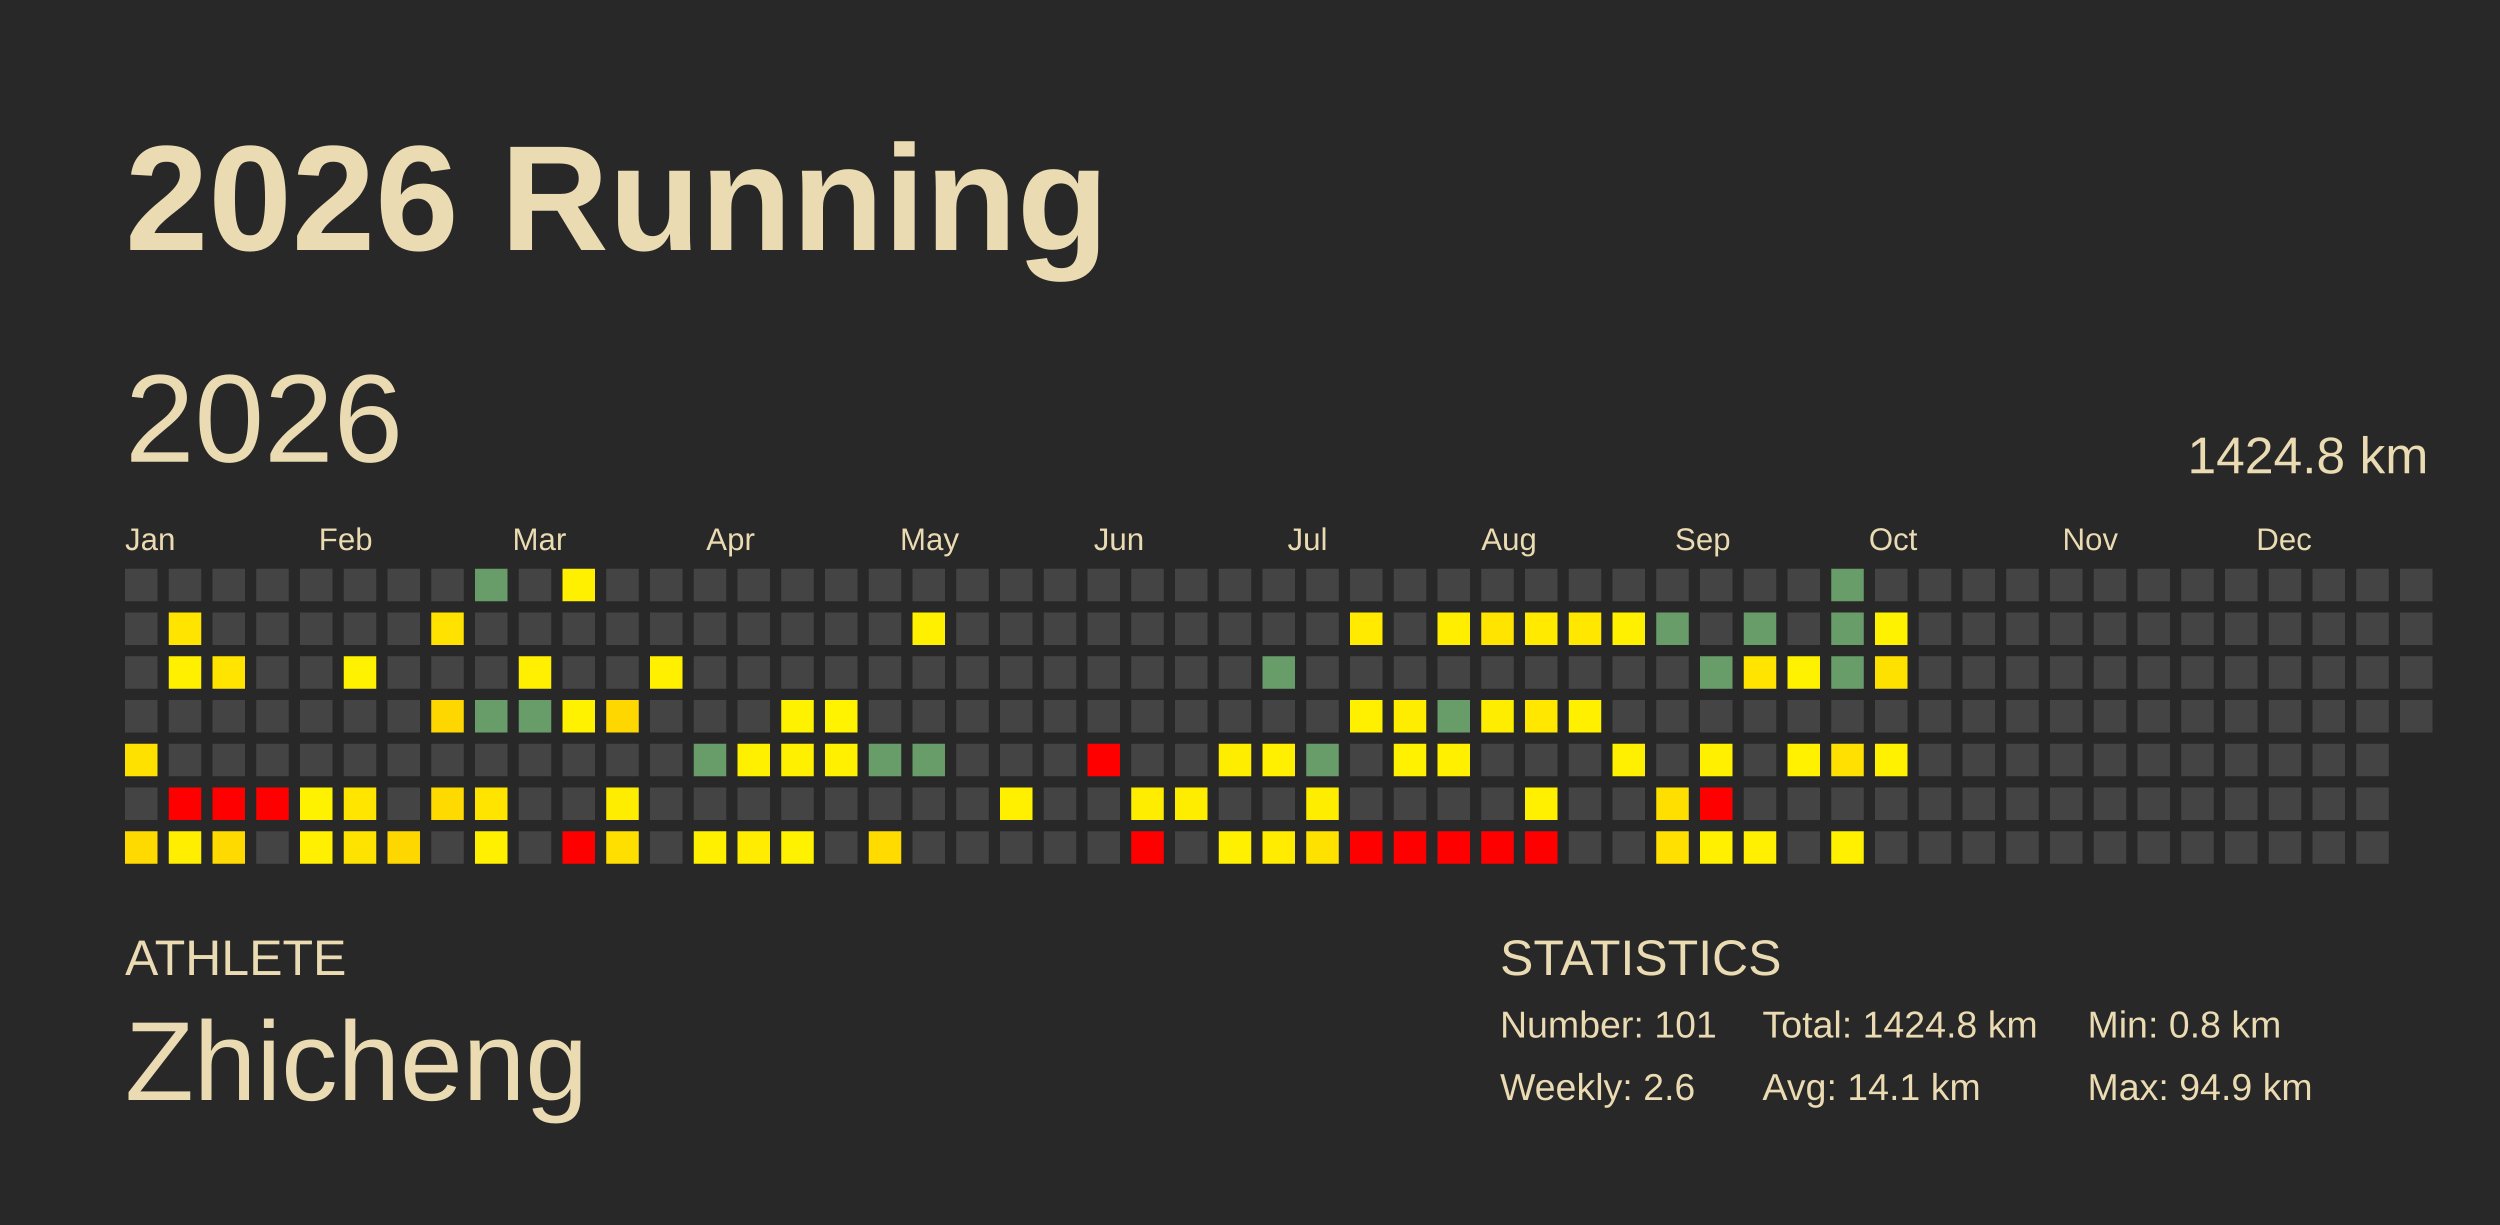
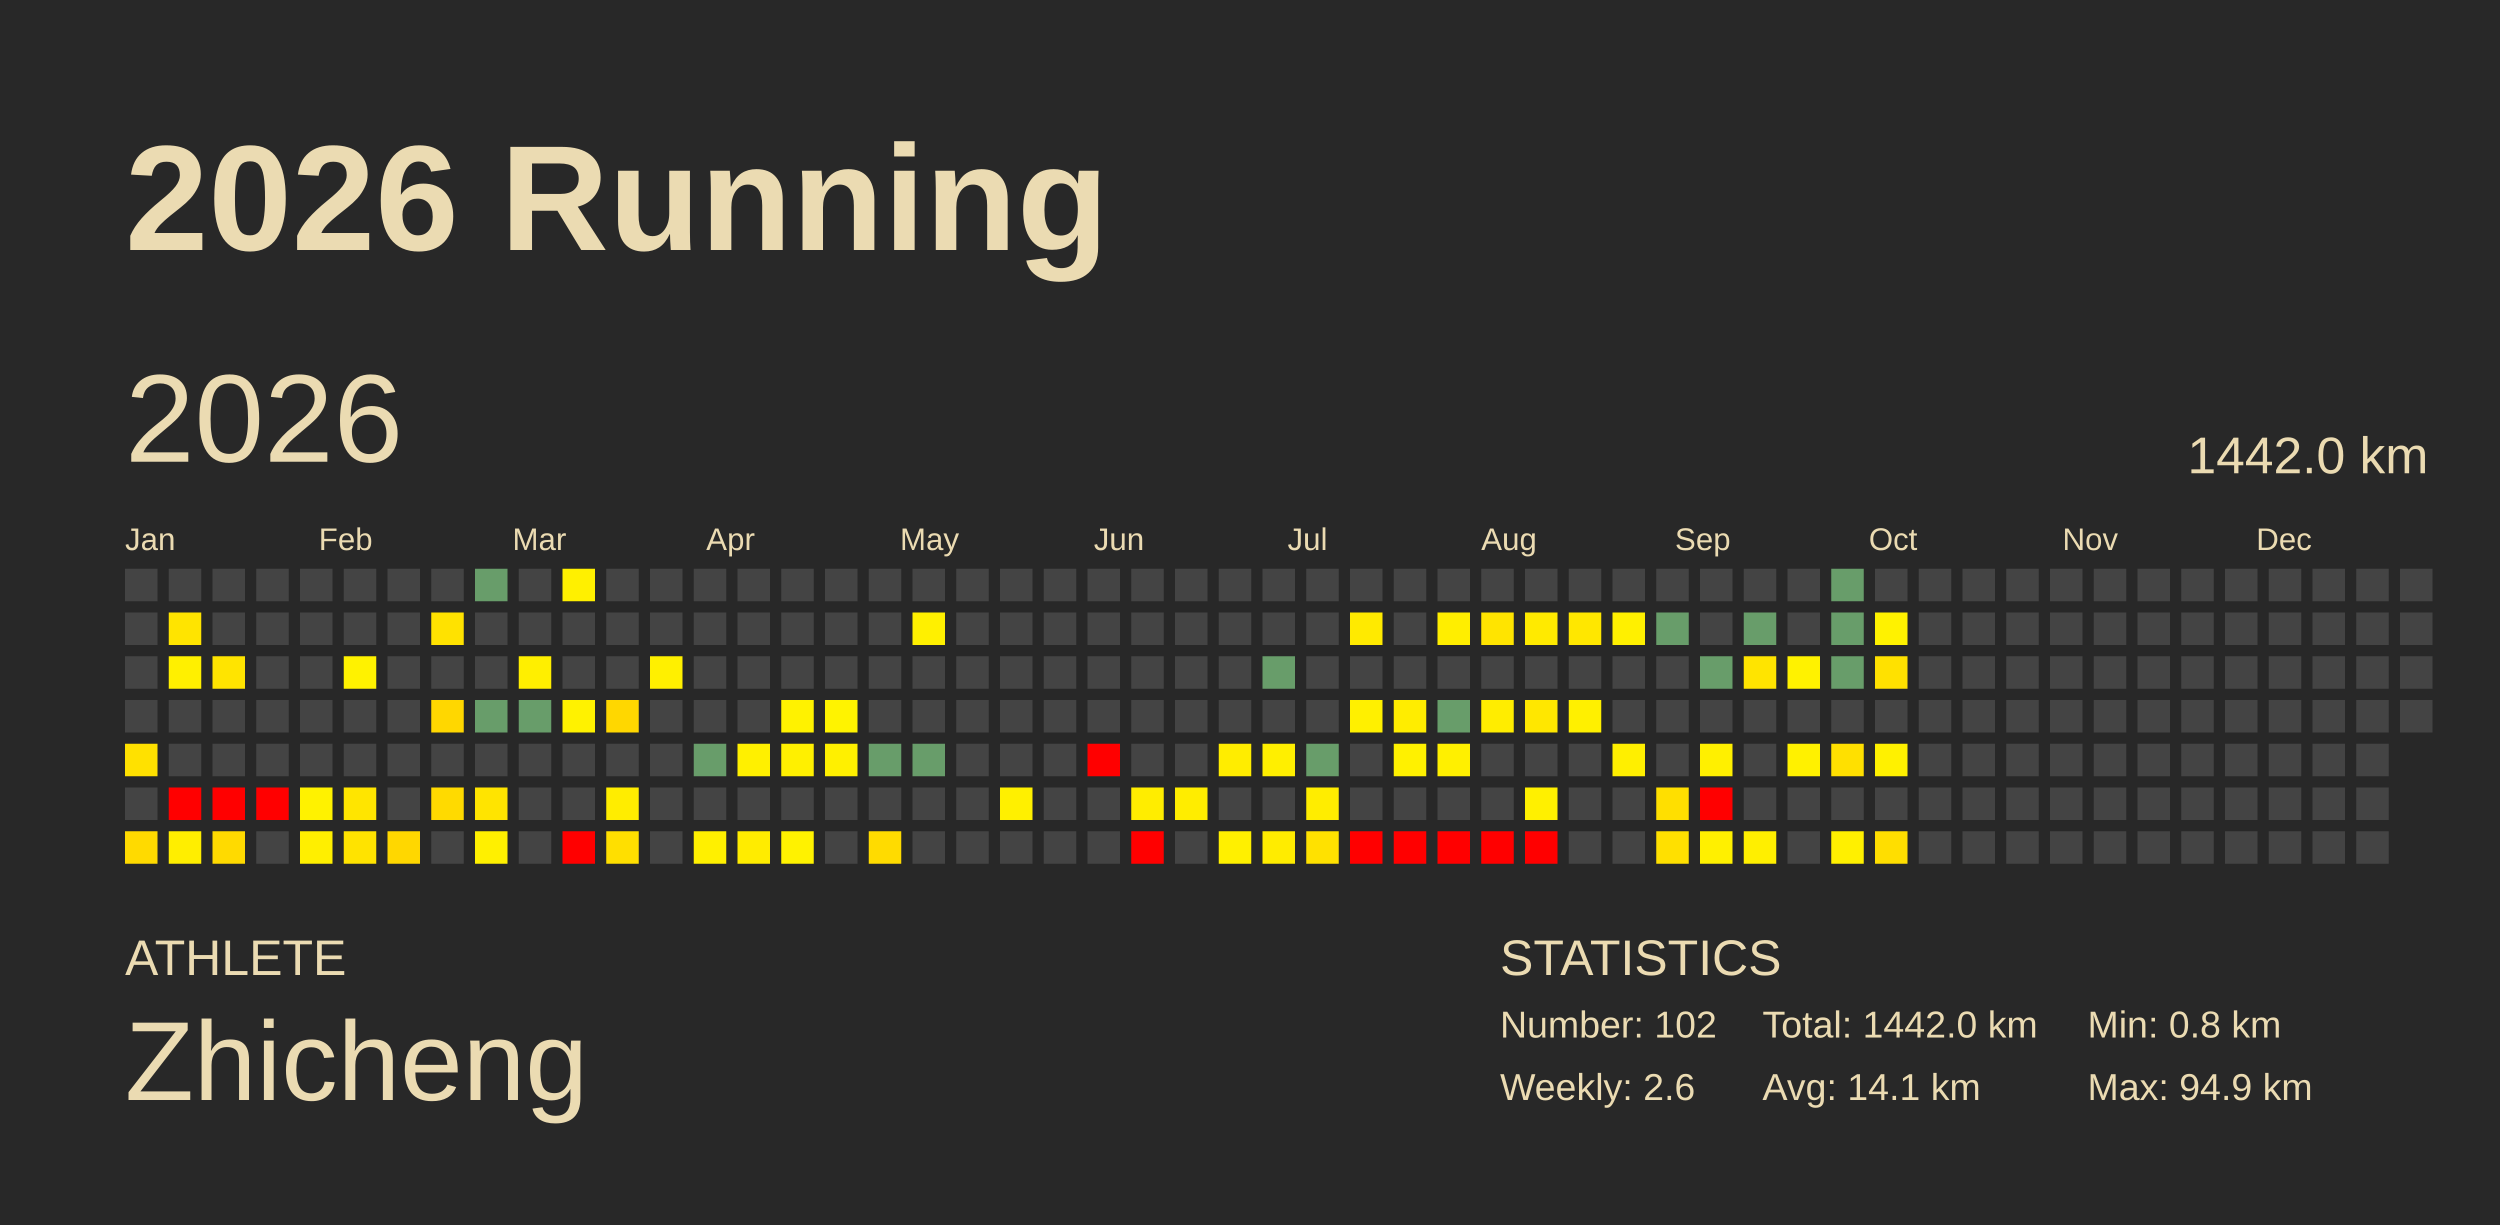
<svg xmlns="http://www.w3.org/2000/svg" baseProfile="full" height="98mm" version="1.1" viewBox="0,0,200,98" width="200mm">
  <defs />
  <rect fill="#282828" height="98" width="200" x="0" y="0" />
  <text fill="#ebdbb2" style="font-size:12px; font-family:Arial; font-weight:bold;" x="10" y="20">2026 Running</text>
  <text fill="#ebdbb2" style="font-size:4px; font-family:Arial" x="10" y="78">ATHLETE</text>
  <text fill="#ebdbb2" style="font-size:9px; font-family:Arial" x="10" y="88">Zhicheng</text>
  <text fill="#ebdbb2" style="font-size:4px; font-family:Arial" x="120" y="78">STATISTICS</text>
-   <text fill="#ebdbb2" style="font-size:3px; font-family:Arial" x="120" y="83">Number: 101</text>
+   <text fill="#ebdbb2" style="font-size:3px; font-family:Arial" x="120" y="83">Number: 102</text>
  <text fill="#ebdbb2" style="font-size:3px; font-family:Arial" x="120" y="88">Weekly: 2.6</text>
-   <text fill="#ebdbb2" style="font-size:3px; font-family:Arial" x="141" y="83">Total: 1424.8 km</text>
+   <text fill="#ebdbb2" style="font-size:3px; font-family:Arial" x="141" y="83">Total: 1442.0 km</text>
  <text fill="#ebdbb2" style="font-size:3px; font-family:Arial" x="141" y="88">Avg: 14.1 km</text>
  <text fill="#ebdbb2" style="font-size:3px; font-family:Arial" x="167" y="83">Min: 0.8 km</text>
  <text fill="#ebdbb2" style="font-size:3px; font-family:Arial" x="167" y="88">Max: 94.9 km</text>
  <text dominant-baseline="hanging" fill="#ebdbb2" style="font-size:10.0px; font-family:Arial;" x="10" y="30">2026</text>
-   <text dominant-baseline="hanging" fill="#ebdbb2" style="font-size:4.125px; font-family:Arial;" x="175" y="35">1424.8 km</text>
+   <text dominant-baseline="hanging" fill="#ebdbb2" style="font-size:4.125px; font-family:Arial;" x="175" y="35">1442.0 km</text>
  <text fill="#ebdbb2" style="font-size:2.5px; font-family:Arial" x="10.0" y="44">Jan</text>
  <text fill="#ebdbb2" style="font-size:2.5px; font-family:Arial" x="25.5" y="44">Feb</text>
  <text fill="#ebdbb2" style="font-size:2.5px; font-family:Arial" x="41.0" y="44">Mar</text>
  <text fill="#ebdbb2" style="font-size:2.5px; font-family:Arial" x="56.5" y="44">Apr</text>
  <text fill="#ebdbb2" style="font-size:2.5px; font-family:Arial" x="72.0" y="44">May</text>
  <text fill="#ebdbb2" style="font-size:2.5px; font-family:Arial" x="87.5" y="44">Jun</text>
  <text fill="#ebdbb2" style="font-size:2.5px; font-family:Arial" x="103.0" y="44">Jul</text>
  <text fill="#ebdbb2" style="font-size:2.5px; font-family:Arial" x="118.5" y="44">Aug</text>
  <text fill="#ebdbb2" style="font-size:2.5px; font-family:Arial" x="134.0" y="44">Sep</text>
  <text fill="#ebdbb2" style="font-size:2.5px; font-family:Arial" x="149.5" y="44">Oct</text>
  <text fill="#ebdbb2" style="font-size:2.5px; font-family:Arial" x="165.0" y="44">Nov</text>
  <text fill="#ebdbb2" style="font-size:2.5px; font-family:Arial" x="180.5" y="44">Dec</text>
  <rect fill="#444444" height="2.6" width="2.6" x="10.0" y="45.5" />
  <rect fill="#444444" height="2.6" width="2.6" x="10.0" y="49.0" />
  <rect fill="#444444" height="2.6" width="2.6" x="10.0" y="52.5" />
  <rect fill="#444444" height="2.6" width="2.6" x="10.0" y="56.0" />
  <rect fill="#ffe100" height="2.6" width="2.6" x="10.0" y="59.5" />
  <rect fill="#444444" height="2.6" width="2.6" x="10.0" y="63.0" />
  <rect fill="#ffda00" height="2.6" width="2.6" x="10.0" y="66.5" />
  <rect fill="#444444" height="2.6" width="2.6" x="13.5" y="45.5" />
  <rect fill="#ffe400" height="2.6" width="2.6" x="13.5" y="49.0" />
  <rect fill="#fff000" height="2.6" width="2.6" x="13.5" y="52.5" />
  <rect fill="#444444" height="2.6" width="2.6" x="13.5" y="56.0" />
  <rect fill="#444444" height="2.6" width="2.6" x="13.5" y="59.5" />
  <rect fill="red" height="2.6" width="2.6" x="13.5" y="63.0" />
  <rect fill="#ffee00" height="2.6" width="2.6" x="13.5" y="66.5" />
  <rect fill="#444444" height="2.6" width="2.6" x="17.0" y="45.5" />
  <rect fill="#444444" height="2.6" width="2.6" x="17.0" y="49.0" />
  <rect fill="#ffe400" height="2.6" width="2.6" x="17.0" y="52.5" />
  <rect fill="#444444" height="2.6" width="2.6" x="17.0" y="56.0" />
  <rect fill="#444444" height="2.6" width="2.6" x="17.0" y="59.5" />
  <rect fill="red" height="2.6" width="2.6" x="17.0" y="63.0" />
  <rect fill="#ffda00" height="2.6" width="2.6" x="17.0" y="66.5" />
  <rect fill="#444444" height="2.6" width="2.6" x="20.5" y="45.5" />
  <rect fill="#444444" height="2.6" width="2.6" x="20.5" y="49.0" />
  <rect fill="#444444" height="2.6" width="2.6" x="20.5" y="52.5" />
  <rect fill="#444444" height="2.6" width="2.6" x="20.5" y="56.0" />
  <rect fill="#444444" height="2.6" width="2.6" x="20.5" y="59.5" />
  <rect fill="red" height="2.6" width="2.6" x="20.5" y="63.0" />
  <rect fill="#444444" height="2.6" width="2.6" x="20.5" y="66.5" />
  <rect fill="#444444" height="2.6" width="2.6" x="24.0" y="45.5" />
  <rect fill="#444444" height="2.6" width="2.6" x="24.0" y="49.0" />
  <rect fill="#444444" height="2.6" width="2.6" x="24.0" y="52.5" />
  <rect fill="#444444" height="2.6" width="2.6" x="24.0" y="56.0" />
  <rect fill="#444444" height="2.6" width="2.6" x="24.0" y="59.5" />
  <rect fill="#fff200" height="2.6" width="2.6" x="24.0" y="63.0" />
  <rect fill="#ffef00" height="2.6" width="2.6" x="24.0" y="66.5" />
  <rect fill="#444444" height="2.6" width="2.6" x="27.5" y="45.5" />
  <rect fill="#444444" height="2.6" width="2.6" x="27.5" y="49.0" />
  <rect fill="#fff200" height="2.6" width="2.6" x="27.5" y="52.5" />
  <rect fill="#444444" height="2.6" width="2.6" x="27.5" y="56.0" />
  <rect fill="#444444" height="2.6" width="2.6" x="27.5" y="59.5" />
  <rect fill="#ffe500" height="2.6" width="2.6" x="27.5" y="63.0" />
  <rect fill="#ffe300" height="2.6" width="2.6" x="27.5" y="66.5" />
  <rect fill="#444444" height="2.6" width="2.6" x="31.0" y="45.5" />
  <rect fill="#444444" height="2.6" width="2.6" x="31.0" y="49.0" />
  <rect fill="#444444" height="2.6" width="2.6" x="31.0" y="52.5" />
  <rect fill="#444444" height="2.6" width="2.6" x="31.0" y="56.0" />
  <rect fill="#444444" height="2.6" width="2.6" x="31.0" y="59.5" />
  <rect fill="#444444" height="2.6" width="2.6" x="31.0" y="63.0" />
  <rect fill="#ffd700" height="2.6" width="2.6" x="31.0" y="66.5" />
  <rect fill="#444444" height="2.6" width="2.6" x="34.5" y="45.5" />
  <rect fill="#ffe200" height="2.6" width="2.6" x="34.5" y="49.0" />
  <rect fill="#444444" height="2.6" width="2.6" x="34.5" y="52.5" />
  <rect fill="#ffd700" height="2.6" width="2.6" x="34.5" y="56.0" />
  <rect fill="#444444" height="2.6" width="2.6" x="34.5" y="59.5" />
  <rect fill="#ffda00" height="2.6" width="2.6" x="34.5" y="63.0" />
  <rect fill="#444444" height="2.6" width="2.6" x="34.5" y="66.5" />
  <rect fill="#689d6a" height="2.6" width="2.6" x="38.0" y="45.5" />
  <rect fill="#444444" height="2.6" width="2.6" x="38.0" y="49.0" />
  <rect fill="#444444" height="2.6" width="2.6" x="38.0" y="52.5" />
  <rect fill="#689d6a" height="2.6" width="2.6" x="38.0" y="56.0" />
  <rect fill="#444444" height="2.6" width="2.6" x="38.0" y="59.5" />
  <rect fill="#ffe400" height="2.6" width="2.6" x="38.0" y="63.0" />
  <rect fill="#fff000" height="2.6" width="2.6" x="38.0" y="66.5" />
  <rect fill="#444444" height="2.6" width="2.6" x="41.5" y="45.5" />
  <rect fill="#444444" height="2.6" width="2.6" x="41.5" y="49.0" />
  <rect fill="#ffef00" height="2.6" width="2.6" x="41.5" y="52.5" />
  <rect fill="#689d6a" height="2.6" width="2.6" x="41.5" y="56.0" />
  <rect fill="#444444" height="2.6" width="2.6" x="41.5" y="59.5" />
  <rect fill="#444444" height="2.6" width="2.6" x="41.5" y="63.0" />
  <rect fill="#444444" height="2.6" width="2.6" x="41.5" y="66.5" />
  <rect fill="#fff000" height="2.6" width="2.6" x="45.0" y="45.5" />
  <rect fill="#444444" height="2.6" width="2.6" x="45.0" y="49.0" />
  <rect fill="#444444" height="2.6" width="2.6" x="45.0" y="52.5" />
  <rect fill="#fff200" height="2.6" width="2.6" x="45.0" y="56.0" />
  <rect fill="#444444" height="2.6" width="2.6" x="45.0" y="59.5" />
  <rect fill="#444444" height="2.6" width="2.6" x="45.0" y="63.0" />
  <rect fill="red" height="2.6" width="2.6" x="45.0" y="66.5" />
  <rect fill="#444444" height="2.6" width="2.6" x="48.5" y="45.5" />
  <rect fill="#444444" height="2.6" width="2.6" x="48.5" y="49.0" />
  <rect fill="#444444" height="2.6" width="2.6" x="48.5" y="52.5" />
  <rect fill="#ffd700" height="2.6" width="2.6" x="48.5" y="56.0" />
  <rect fill="#444444" height="2.6" width="2.6" x="48.5" y="59.5" />
  <rect fill="#ffed00" height="2.6" width="2.6" x="48.5" y="63.0" />
  <rect fill="#ffdf00" height="2.6" width="2.6" x="48.5" y="66.5" />
  <rect fill="#444444" height="2.6" width="2.6" x="52.0" y="45.5" />
  <rect fill="#444444" height="2.6" width="2.6" x="52.0" y="49.0" />
  <rect fill="#fff000" height="2.6" width="2.6" x="52.0" y="52.5" />
  <rect fill="#444444" height="2.6" width="2.6" x="52.0" y="56.0" />
  <rect fill="#444444" height="2.6" width="2.6" x="52.0" y="59.5" />
  <rect fill="#444444" height="2.6" width="2.6" x="52.0" y="63.0" />
  <rect fill="#444444" height="2.6" width="2.6" x="52.0" y="66.5" />
  <rect fill="#444444" height="2.6" width="2.6" x="55.5" y="45.5" />
  <rect fill="#444444" height="2.6" width="2.6" x="55.5" y="49.0" />
  <rect fill="#444444" height="2.6" width="2.6" x="55.5" y="52.5" />
  <rect fill="#444444" height="2.6" width="2.6" x="55.5" y="56.0" />
  <rect fill="#689d6a" height="2.6" width="2.6" x="55.5" y="59.5" />
  <rect fill="#444444" height="2.6" width="2.6" x="55.5" y="63.0" />
  <rect fill="#fff000" height="2.6" width="2.6" x="55.5" y="66.5" />
  <rect fill="#444444" height="2.6" width="2.6" x="59.0" y="45.5" />
  <rect fill="#444444" height="2.6" width="2.6" x="59.0" y="49.0" />
  <rect fill="#444444" height="2.6" width="2.6" x="59.0" y="52.5" />
  <rect fill="#444444" height="2.6" width="2.6" x="59.0" y="56.0" />
  <rect fill="#fff000" height="2.6" width="2.6" x="59.0" y="59.5" />
  <rect fill="#444444" height="2.6" width="2.6" x="59.0" y="63.0" />
  <rect fill="#ffec00" height="2.6" width="2.6" x="59.0" y="66.5" />
  <rect fill="#444444" height="2.6" width="2.6" x="62.5" y="45.5" />
  <rect fill="#444444" height="2.6" width="2.6" x="62.5" y="49.0" />
  <rect fill="#444444" height="2.6" width="2.6" x="62.5" y="52.5" />
  <rect fill="#fff200" height="2.6" width="2.6" x="62.5" y="56.0" />
  <rect fill="#fff000" height="2.6" width="2.6" x="62.5" y="59.5" />
  <rect fill="#444444" height="2.6" width="2.6" x="62.5" y="63.0" />
  <rect fill="#fff200" height="2.6" width="2.6" x="62.5" y="66.5" />
  <rect fill="#444444" height="2.6" width="2.6" x="66.0" y="45.5" />
  <rect fill="#444444" height="2.6" width="2.6" x="66.0" y="49.0" />
  <rect fill="#444444" height="2.6" width="2.6" x="66.0" y="52.5" />
  <rect fill="#fff300" height="2.6" width="2.6" x="66.0" y="56.0" />
  <rect fill="#fff000" height="2.6" width="2.6" x="66.0" y="59.5" />
  <rect fill="#444444" height="2.6" width="2.6" x="66.0" y="63.0" />
  <rect fill="#444444" height="2.6" width="2.6" x="66.0" y="66.5" />
  <rect fill="#444444" height="2.6" width="2.6" x="69.5" y="45.5" />
  <rect fill="#444444" height="2.6" width="2.6" x="69.5" y="49.0" />
  <rect fill="#444444" height="2.6" width="2.6" x="69.5" y="52.5" />
  <rect fill="#444444" height="2.6" width="2.6" x="69.5" y="56.0" />
  <rect fill="#689d6a" height="2.6" width="2.6" x="69.5" y="59.5" />
  <rect fill="#444444" height="2.6" width="2.6" x="69.5" y="63.0" />
  <rect fill="#ffdb00" height="2.6" width="2.6" x="69.5" y="66.5" />
  <rect fill="#444444" height="2.6" width="2.6" x="73.0" y="45.5" />
  <rect fill="#fff000" height="2.6" width="2.6" x="73.0" y="49.0" />
  <rect fill="#444444" height="2.6" width="2.6" x="73.0" y="52.5" />
  <rect fill="#444444" height="2.6" width="2.6" x="73.0" y="56.0" />
  <rect fill="#689d6a" height="2.6" width="2.6" x="73.0" y="59.5" />
  <rect fill="#444444" height="2.6" width="2.6" x="73.0" y="63.0" />
  <rect fill="#444444" height="2.6" width="2.6" x="73.0" y="66.5" />
  <rect fill="#444444" height="2.6" width="2.6" x="76.5" y="45.5" />
  <rect fill="#444444" height="2.6" width="2.6" x="76.5" y="49.0" />
  <rect fill="#444444" height="2.6" width="2.6" x="76.5" y="52.5" />
  <rect fill="#444444" height="2.6" width="2.6" x="76.5" y="56.0" />
  <rect fill="#444444" height="2.6" width="2.6" x="76.5" y="59.5" />
  <rect fill="#444444" height="2.6" width="2.6" x="76.5" y="63.0" />
  <rect fill="#444444" height="2.6" width="2.6" x="76.5" y="66.5" />
  <rect fill="#444444" height="2.6" width="2.6" x="80.0" y="45.5" />
  <rect fill="#444444" height="2.6" width="2.6" x="80.0" y="49.0" />
  <rect fill="#444444" height="2.6" width="2.6" x="80.0" y="52.5" />
  <rect fill="#444444" height="2.6" width="2.6" x="80.0" y="56.0" />
  <rect fill="#444444" height="2.6" width="2.6" x="80.0" y="59.5" />
  <rect fill="#fff000" height="2.6" width="2.6" x="80.0" y="63.0" />
  <rect fill="#444444" height="2.6" width="2.6" x="80.0" y="66.5" />
  <rect fill="#444444" height="2.6" width="2.6" x="83.5" y="45.5" />
  <rect fill="#444444" height="2.6" width="2.6" x="83.5" y="49.0" />
  <rect fill="#444444" height="2.6" width="2.6" x="83.5" y="52.5" />
  <rect fill="#444444" height="2.6" width="2.6" x="83.5" y="56.0" />
  <rect fill="#444444" height="2.6" width="2.6" x="83.5" y="59.5" />
  <rect fill="#444444" height="2.6" width="2.6" x="83.5" y="63.0" />
  <rect fill="#444444" height="2.6" width="2.6" x="83.5" y="66.5" />
  <rect fill="#444444" height="2.6" width="2.6" x="87.0" y="45.5" />
  <rect fill="#444444" height="2.6" width="2.6" x="87.0" y="49.0" />
  <rect fill="#444444" height="2.6" width="2.6" x="87.0" y="52.5" />
  <rect fill="#444444" height="2.6" width="2.6" x="87.0" y="56.0" />
  <rect fill="red" height="2.6" width="2.6" x="87.0" y="59.5" />
  <rect fill="#444444" height="2.6" width="2.6" x="87.0" y="63.0" />
  <rect fill="#444444" height="2.6" width="2.6" x="87.0" y="66.5" />
  <rect fill="#444444" height="2.6" width="2.6" x="90.5" y="45.5" />
  <rect fill="#444444" height="2.6" width="2.6" x="90.5" y="49.0" />
  <rect fill="#444444" height="2.6" width="2.6" x="90.5" y="52.5" />
  <rect fill="#444444" height="2.6" width="2.6" x="90.5" y="56.0" />
  <rect fill="#444444" height="2.6" width="2.6" x="90.5" y="59.5" />
  <rect fill="#ffed00" height="2.6" width="2.6" x="90.5" y="63.0" />
  <rect fill="red" height="2.6" width="2.6" x="90.5" y="66.5" />
  <rect fill="#444444" height="2.6" width="2.6" x="94.0" y="45.5" />
  <rect fill="#444444" height="2.6" width="2.6" x="94.0" y="49.0" />
  <rect fill="#444444" height="2.6" width="2.6" x="94.0" y="52.5" />
  <rect fill="#444444" height="2.6" width="2.6" x="94.0" y="56.0" />
  <rect fill="#444444" height="2.6" width="2.6" x="94.0" y="59.5" />
  <rect fill="#ffed00" height="2.6" width="2.6" x="94.0" y="63.0" />
  <rect fill="#444444" height="2.6" width="2.6" x="94.0" y="66.5" />
  <rect fill="#444444" height="2.6" width="2.6" x="97.5" y="45.5" />
  <rect fill="#444444" height="2.6" width="2.6" x="97.5" y="49.0" />
  <rect fill="#444444" height="2.6" width="2.6" x="97.5" y="52.5" />
  <rect fill="#444444" height="2.6" width="2.6" x="97.5" y="56.0" />
  <rect fill="#ffed00" height="2.6" width="2.6" x="97.5" y="59.5" />
  <rect fill="#444444" height="2.6" width="2.6" x="97.5" y="63.0" />
  <rect fill="#fff000" height="2.6" width="2.6" x="97.5" y="66.5" />
  <rect fill="#444444" height="2.6" width="2.6" x="101.0" y="45.5" />
  <rect fill="#444444" height="2.6" width="2.6" x="101.0" y="49.0" />
  <rect fill="#689d6a" height="2.6" width="2.6" x="101.0" y="52.5" />
  <rect fill="#444444" height="2.6" width="2.6" x="101.0" y="56.0" />
  <rect fill="#ffef00" height="2.6" width="2.6" x="101.0" y="59.5" />
  <rect fill="#444444" height="2.6" width="2.6" x="101.0" y="63.0" />
  <rect fill="#ffec00" height="2.6" width="2.6" x="101.0" y="66.5" />
  <rect fill="#444444" height="2.6" width="2.6" x="104.5" y="45.5" />
  <rect fill="#444444" height="2.6" width="2.6" x="104.5" y="49.0" />
  <rect fill="#444444" height="2.6" width="2.6" x="104.5" y="52.5" />
  <rect fill="#444444" height="2.6" width="2.6" x="104.5" y="56.0" />
  <rect fill="#689d6a" height="2.6" width="2.6" x="104.5" y="59.5" />
  <rect fill="#ffed00" height="2.6" width="2.6" x="104.5" y="63.0" />
  <rect fill="#ffe100" height="2.6" width="2.6" x="104.5" y="66.5" />
  <rect fill="#444444" height="2.6" width="2.6" x="108.0" y="45.5" />
  <rect fill="#ffea00" height="2.6" width="2.6" x="108.0" y="49.0" />
  <rect fill="#444444" height="2.6" width="2.6" x="108.0" y="52.5" />
  <rect fill="#fff000" height="2.6" width="2.6" x="108.0" y="56.0" />
  <rect fill="#444444" height="2.6" width="2.6" x="108.0" y="59.5" />
  <rect fill="#444444" height="2.6" width="2.6" x="108.0" y="63.0" />
  <rect fill="red" height="2.6" width="2.6" x="108.0" y="66.5" />
  <rect fill="#444444" height="2.6" width="2.6" x="111.5" y="45.5" />
  <rect fill="#444444" height="2.6" width="2.6" x="111.5" y="49.0" />
  <rect fill="#444444" height="2.6" width="2.6" x="111.5" y="52.5" />
  <rect fill="#ffed00" height="2.6" width="2.6" x="111.5" y="56.0" />
  <rect fill="#fff100" height="2.6" width="2.6" x="111.5" y="59.5" />
  <rect fill="#444444" height="2.6" width="2.6" x="111.5" y="63.0" />
  <rect fill="red" height="2.6" width="2.6" x="111.5" y="66.5" />
  <rect fill="#444444" height="2.6" width="2.6" x="115.0" y="45.5" />
  <rect fill="#ffee00" height="2.6" width="2.6" x="115.0" y="49.0" />
  <rect fill="#444444" height="2.6" width="2.6" x="115.0" y="52.5" />
  <rect fill="#689d6a" height="2.6" width="2.6" x="115.0" y="56.0" />
  <rect fill="#fff000" height="2.6" width="2.6" x="115.0" y="59.5" />
  <rect fill="#444444" height="2.6" width="2.6" x="115.0" y="63.0" />
  <rect fill="red" height="2.6" width="2.6" x="115.0" y="66.5" />
  <rect fill="#444444" height="2.6" width="2.6" x="118.5" y="45.5" />
  <rect fill="#ffe400" height="2.6" width="2.6" x="118.5" y="49.0" />
  <rect fill="#444444" height="2.6" width="2.6" x="118.5" y="52.5" />
  <rect fill="#ffed00" height="2.6" width="2.6" x="118.5" y="56.0" />
  <rect fill="#444444" height="2.6" width="2.6" x="118.5" y="59.5" />
  <rect fill="#444444" height="2.6" width="2.6" x="118.5" y="63.0" />
  <rect fill="red" height="2.6" width="2.6" x="118.5" y="66.5" />
  <rect fill="#444444" height="2.6" width="2.6" x="122.0" y="45.5" />
  <rect fill="#ffea00" height="2.6" width="2.6" x="122.0" y="49.0" />
  <rect fill="#444444" height="2.6" width="2.6" x="122.0" y="52.5" />
  <rect fill="#ffe700" height="2.6" width="2.6" x="122.0" y="56.0" />
  <rect fill="#444444" height="2.6" width="2.6" x="122.0" y="59.5" />
  <rect fill="#fff000" height="2.6" width="2.6" x="122.0" y="63.0" />
  <rect fill="red" height="2.6" width="2.6" x="122.0" y="66.5" />
  <rect fill="#444444" height="2.6" width="2.6" x="125.5" y="45.5" />
  <rect fill="#ffe700" height="2.6" width="2.6" x="125.5" y="49.0" />
  <rect fill="#444444" height="2.6" width="2.6" x="125.5" y="52.5" />
  <rect fill="#fff000" height="2.6" width="2.6" x="125.5" y="56.0" />
  <rect fill="#444444" height="2.6" width="2.6" x="125.5" y="59.5" />
  <rect fill="#444444" height="2.6" width="2.6" x="125.5" y="63.0" />
  <rect fill="#444444" height="2.6" width="2.6" x="125.5" y="66.5" />
  <rect fill="#444444" height="2.6" width="2.6" x="129.0" y="45.5" />
  <rect fill="#fff000" height="2.6" width="2.6" x="129.0" y="49.0" />
  <rect fill="#444444" height="2.6" width="2.6" x="129.0" y="52.5" />
  <rect fill="#444444" height="2.6" width="2.6" x="129.0" y="56.0" />
  <rect fill="#ffef00" height="2.6" width="2.6" x="129.0" y="59.5" />
  <rect fill="#444444" height="2.6" width="2.6" x="129.0" y="63.0" />
  <rect fill="#444444" height="2.6" width="2.6" x="129.0" y="66.5" />
  <rect fill="#444444" height="2.6" width="2.6" x="132.5" y="45.5" />
  <rect fill="#689d6a" height="2.6" width="2.6" x="132.5" y="49.0" />
  <rect fill="#444444" height="2.6" width="2.6" x="132.5" y="52.5" />
  <rect fill="#444444" height="2.6" width="2.6" x="132.5" y="56.0" />
  <rect fill="#444444" height="2.6" width="2.6" x="132.5" y="59.5" />
  <rect fill="#ffdf00" height="2.6" width="2.6" x="132.5" y="63.0" />
  <rect fill="#ffe000" height="2.6" width="2.6" x="132.5" y="66.5" />
  <rect fill="#444444" height="2.6" width="2.6" x="136.0" y="45.5" />
  <rect fill="#444444" height="2.6" width="2.6" x="136.0" y="49.0" />
  <rect fill="#689d6a" height="2.6" width="2.6" x="136.0" y="52.5" />
  <rect fill="#444444" height="2.6" width="2.6" x="136.0" y="56.0" />
  <rect fill="#fff000" height="2.6" width="2.6" x="136.0" y="59.5" />
  <rect fill="red" height="2.6" width="2.6" x="136.0" y="63.0" />
  <rect fill="#fff000" height="2.6" width="2.6" x="136.0" y="66.5" />
  <rect fill="#444444" height="2.6" width="2.6" x="139.5" y="45.5" />
  <rect fill="#689d6a" height="2.6" width="2.6" x="139.5" y="49.0" />
  <rect fill="#ffe400" height="2.6" width="2.6" x="139.5" y="52.5" />
  <rect fill="#444444" height="2.6" width="2.6" x="139.5" y="56.0" />
  <rect fill="#444444" height="2.6" width="2.6" x="139.5" y="59.5" />
  <rect fill="#444444" height="2.6" width="2.6" x="139.5" y="63.0" />
  <rect fill="#ffef00" height="2.6" width="2.6" x="139.5" y="66.5" />
  <rect fill="#444444" height="2.6" width="2.6" x="143.0" y="45.5" />
  <rect fill="#444444" height="2.6" width="2.6" x="143.0" y="49.0" />
  <rect fill="#fff200" height="2.6" width="2.6" x="143.0" y="52.5" />
  <rect fill="#444444" height="2.6" width="2.6" x="143.0" y="56.0" />
  <rect fill="#fff100" height="2.6" width="2.6" x="143.0" y="59.5" />
  <rect fill="#444444" height="2.6" width="2.6" x="143.0" y="63.0" />
  <rect fill="#444444" height="2.6" width="2.6" x="143.0" y="66.5" />
  <rect fill="#689d6a" height="2.6" width="2.6" x="146.5" y="45.5" />
  <rect fill="#689d6a" height="2.6" width="2.6" x="146.5" y="49.0" />
  <rect fill="#689d6a" height="2.6" width="2.6" x="146.5" y="52.5" />
  <rect fill="#444444" height="2.6" width="2.6" x="146.5" y="56.0" />
  <rect fill="#ffe000" height="2.6" width="2.6" x="146.5" y="59.5" />
  <rect fill="#444444" height="2.6" width="2.6" x="146.5" y="63.0" />
  <rect fill="#fff000" height="2.6" width="2.6" x="146.5" y="66.5" />
  <rect fill="#444444" height="2.6" width="2.6" x="150.0" y="45.5" />
  <rect fill="#fff200" height="2.6" width="2.6" x="150.0" y="49.0" />
  <rect fill="#ffe100" height="2.6" width="2.6" x="150.0" y="52.5" />
  <rect fill="#444444" height="2.6" width="2.6" x="150.0" y="56.0" />
  <rect fill="#fff100" height="2.6" width="2.6" x="150.0" y="59.5" />
  <rect fill="#444444" height="2.6" width="2.6" x="150.0" y="63.0" />
-   <rect fill="#444444" height="2.6" width="2.6" x="150.0" y="66.5" />
+   <rect fill="#ffde00" height="2.6" width="2.6" x="150.0" y="66.5" />
  <rect fill="#444444" height="2.6" width="2.6" x="153.5" y="45.5" />
  <rect fill="#444444" height="2.6" width="2.6" x="153.5" y="49.0" />
  <rect fill="#444444" height="2.6" width="2.6" x="153.5" y="52.5" />
  <rect fill="#444444" height="2.6" width="2.6" x="153.5" y="56.0" />
  <rect fill="#444444" height="2.6" width="2.6" x="153.5" y="59.5" />
  <rect fill="#444444" height="2.6" width="2.6" x="153.5" y="63.0" />
  <rect fill="#444444" height="2.6" width="2.6" x="153.5" y="66.5" />
  <rect fill="#444444" height="2.6" width="2.6" x="157.0" y="45.5" />
  <rect fill="#444444" height="2.6" width="2.6" x="157.0" y="49.0" />
  <rect fill="#444444" height="2.6" width="2.6" x="157.0" y="52.5" />
  <rect fill="#444444" height="2.6" width="2.6" x="157.0" y="56.0" />
  <rect fill="#444444" height="2.6" width="2.6" x="157.0" y="59.5" />
  <rect fill="#444444" height="2.6" width="2.6" x="157.0" y="63.0" />
  <rect fill="#444444" height="2.6" width="2.6" x="157.0" y="66.5" />
  <rect fill="#444444" height="2.6" width="2.6" x="160.5" y="45.5" />
  <rect fill="#444444" height="2.6" width="2.6" x="160.5" y="49.0" />
  <rect fill="#444444" height="2.6" width="2.6" x="160.5" y="52.5" />
  <rect fill="#444444" height="2.6" width="2.6" x="160.5" y="56.0" />
  <rect fill="#444444" height="2.6" width="2.6" x="160.5" y="59.5" />
  <rect fill="#444444" height="2.6" width="2.6" x="160.5" y="63.0" />
  <rect fill="#444444" height="2.6" width="2.6" x="160.5" y="66.5" />
  <rect fill="#444444" height="2.6" width="2.6" x="164.0" y="45.5" />
  <rect fill="#444444" height="2.6" width="2.6" x="164.0" y="49.0" />
  <rect fill="#444444" height="2.6" width="2.6" x="164.0" y="52.5" />
  <rect fill="#444444" height="2.6" width="2.6" x="164.0" y="56.0" />
  <rect fill="#444444" height="2.6" width="2.6" x="164.0" y="59.5" />
  <rect fill="#444444" height="2.6" width="2.6" x="164.0" y="63.0" />
  <rect fill="#444444" height="2.6" width="2.6" x="164.0" y="66.5" />
  <rect fill="#444444" height="2.6" width="2.6" x="167.5" y="45.5" />
  <rect fill="#444444" height="2.6" width="2.6" x="167.5" y="49.0" />
  <rect fill="#444444" height="2.6" width="2.6" x="167.5" y="52.5" />
  <rect fill="#444444" height="2.6" width="2.6" x="167.5" y="56.0" />
  <rect fill="#444444" height="2.6" width="2.6" x="167.5" y="59.5" />
  <rect fill="#444444" height="2.6" width="2.6" x="167.5" y="63.0" />
  <rect fill="#444444" height="2.6" width="2.6" x="167.5" y="66.5" />
  <rect fill="#444444" height="2.6" width="2.6" x="171.0" y="45.5" />
  <rect fill="#444444" height="2.6" width="2.6" x="171.0" y="49.0" />
  <rect fill="#444444" height="2.6" width="2.6" x="171.0" y="52.5" />
  <rect fill="#444444" height="2.6" width="2.6" x="171.0" y="56.0" />
  <rect fill="#444444" height="2.6" width="2.6" x="171.0" y="59.5" />
  <rect fill="#444444" height="2.6" width="2.6" x="171.0" y="63.0" />
  <rect fill="#444444" height="2.6" width="2.6" x="171.0" y="66.5" />
  <rect fill="#444444" height="2.6" width="2.6" x="174.5" y="45.5" />
  <rect fill="#444444" height="2.6" width="2.6" x="174.5" y="49.0" />
  <rect fill="#444444" height="2.6" width="2.6" x="174.5" y="52.5" />
  <rect fill="#444444" height="2.6" width="2.6" x="174.5" y="56.0" />
  <rect fill="#444444" height="2.6" width="2.6" x="174.5" y="59.5" />
  <rect fill="#444444" height="2.6" width="2.6" x="174.5" y="63.0" />
  <rect fill="#444444" height="2.6" width="2.6" x="174.5" y="66.5" />
  <rect fill="#444444" height="2.6" width="2.6" x="178.0" y="45.5" />
  <rect fill="#444444" height="2.6" width="2.6" x="178.0" y="49.0" />
  <rect fill="#444444" height="2.6" width="2.6" x="178.0" y="52.5" />
  <rect fill="#444444" height="2.6" width="2.6" x="178.0" y="56.0" />
  <rect fill="#444444" height="2.6" width="2.6" x="178.0" y="59.5" />
  <rect fill="#444444" height="2.6" width="2.6" x="178.0" y="63.0" />
  <rect fill="#444444" height="2.6" width="2.6" x="178.0" y="66.5" />
  <rect fill="#444444" height="2.6" width="2.6" x="181.5" y="45.5" />
  <rect fill="#444444" height="2.6" width="2.6" x="181.5" y="49.0" />
  <rect fill="#444444" height="2.6" width="2.6" x="181.5" y="52.5" />
  <rect fill="#444444" height="2.6" width="2.6" x="181.5" y="56.0" />
  <rect fill="#444444" height="2.6" width="2.6" x="181.5" y="59.5" />
  <rect fill="#444444" height="2.6" width="2.6" x="181.5" y="63.0" />
  <rect fill="#444444" height="2.6" width="2.6" x="181.5" y="66.5" />
  <rect fill="#444444" height="2.6" width="2.6" x="185.0" y="45.5" />
  <rect fill="#444444" height="2.6" width="2.6" x="185.0" y="49.0" />
  <rect fill="#444444" height="2.6" width="2.6" x="185.0" y="52.5" />
  <rect fill="#444444" height="2.6" width="2.6" x="185.0" y="56.0" />
  <rect fill="#444444" height="2.6" width="2.6" x="185.0" y="59.5" />
  <rect fill="#444444" height="2.6" width="2.6" x="185.0" y="63.0" />
  <rect fill="#444444" height="2.6" width="2.6" x="185.0" y="66.5" />
  <rect fill="#444444" height="2.6" width="2.6" x="188.5" y="45.5" />
  <rect fill="#444444" height="2.6" width="2.6" x="188.5" y="49.0" />
  <rect fill="#444444" height="2.6" width="2.6" x="188.5" y="52.5" />
  <rect fill="#444444" height="2.6" width="2.6" x="188.5" y="56.0" />
  <rect fill="#444444" height="2.6" width="2.6" x="188.5" y="59.5" />
  <rect fill="#444444" height="2.6" width="2.6" x="188.5" y="63.0" />
  <rect fill="#444444" height="2.6" width="2.6" x="188.5" y="66.5" />
  <rect fill="#444444" height="2.6" width="2.6" x="192.0" y="45.5" />
  <rect fill="#444444" height="2.6" width="2.6" x="192.0" y="49.0" />
  <rect fill="#444444" height="2.6" width="2.6" x="192.0" y="52.5" />
  <rect fill="#444444" height="2.6" width="2.6" x="192.0" y="56.0" />
</svg>
